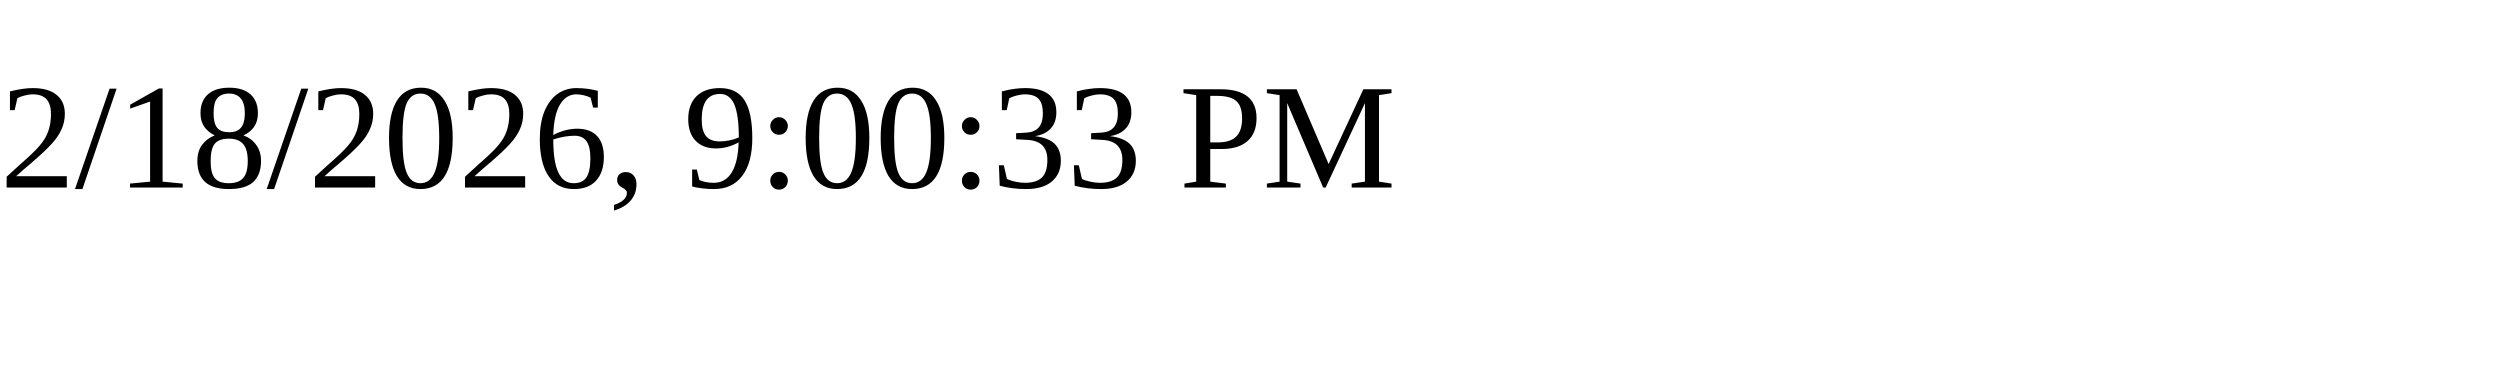
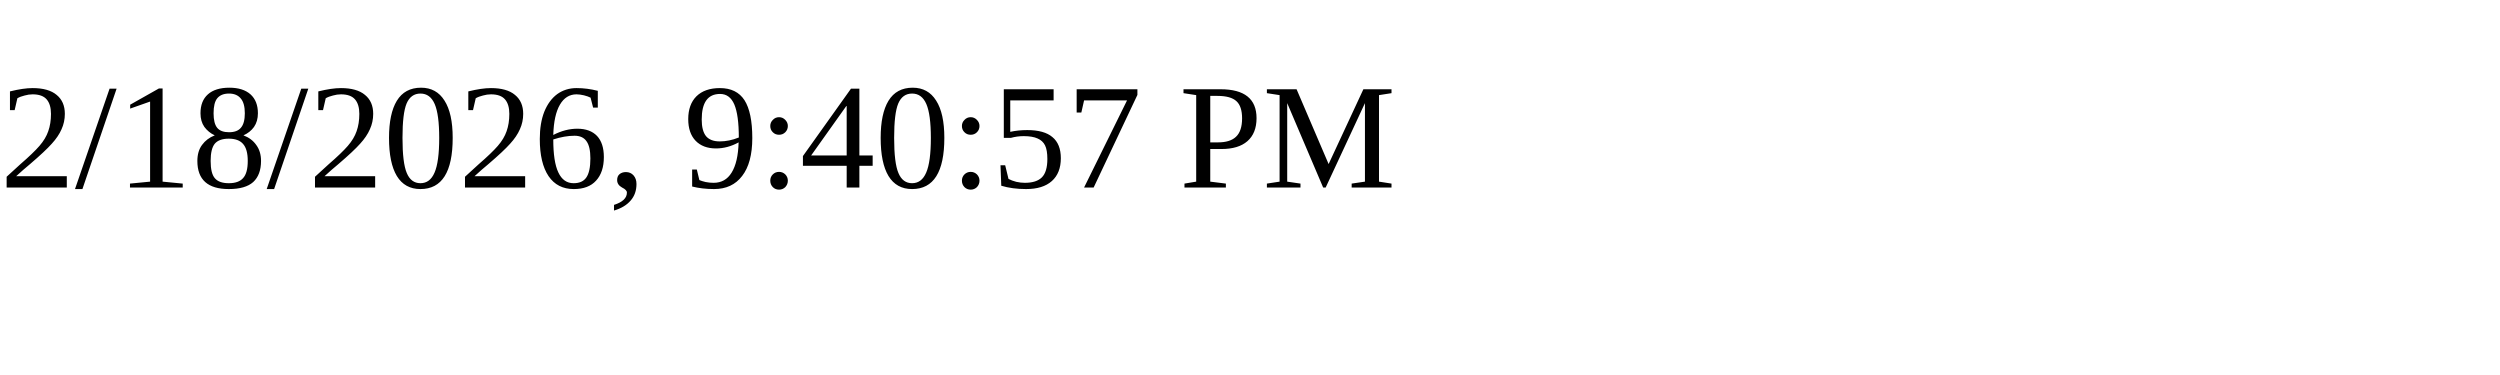
<svg xmlns="http://www.w3.org/2000/svg" height="30" width="200">
-   <text x="0" y="15">2/18/2026, 9:00:33 PM</text>
+   <text x="0" y="15">2/18/2026, 9:40:57 PM</text>
</svg>
